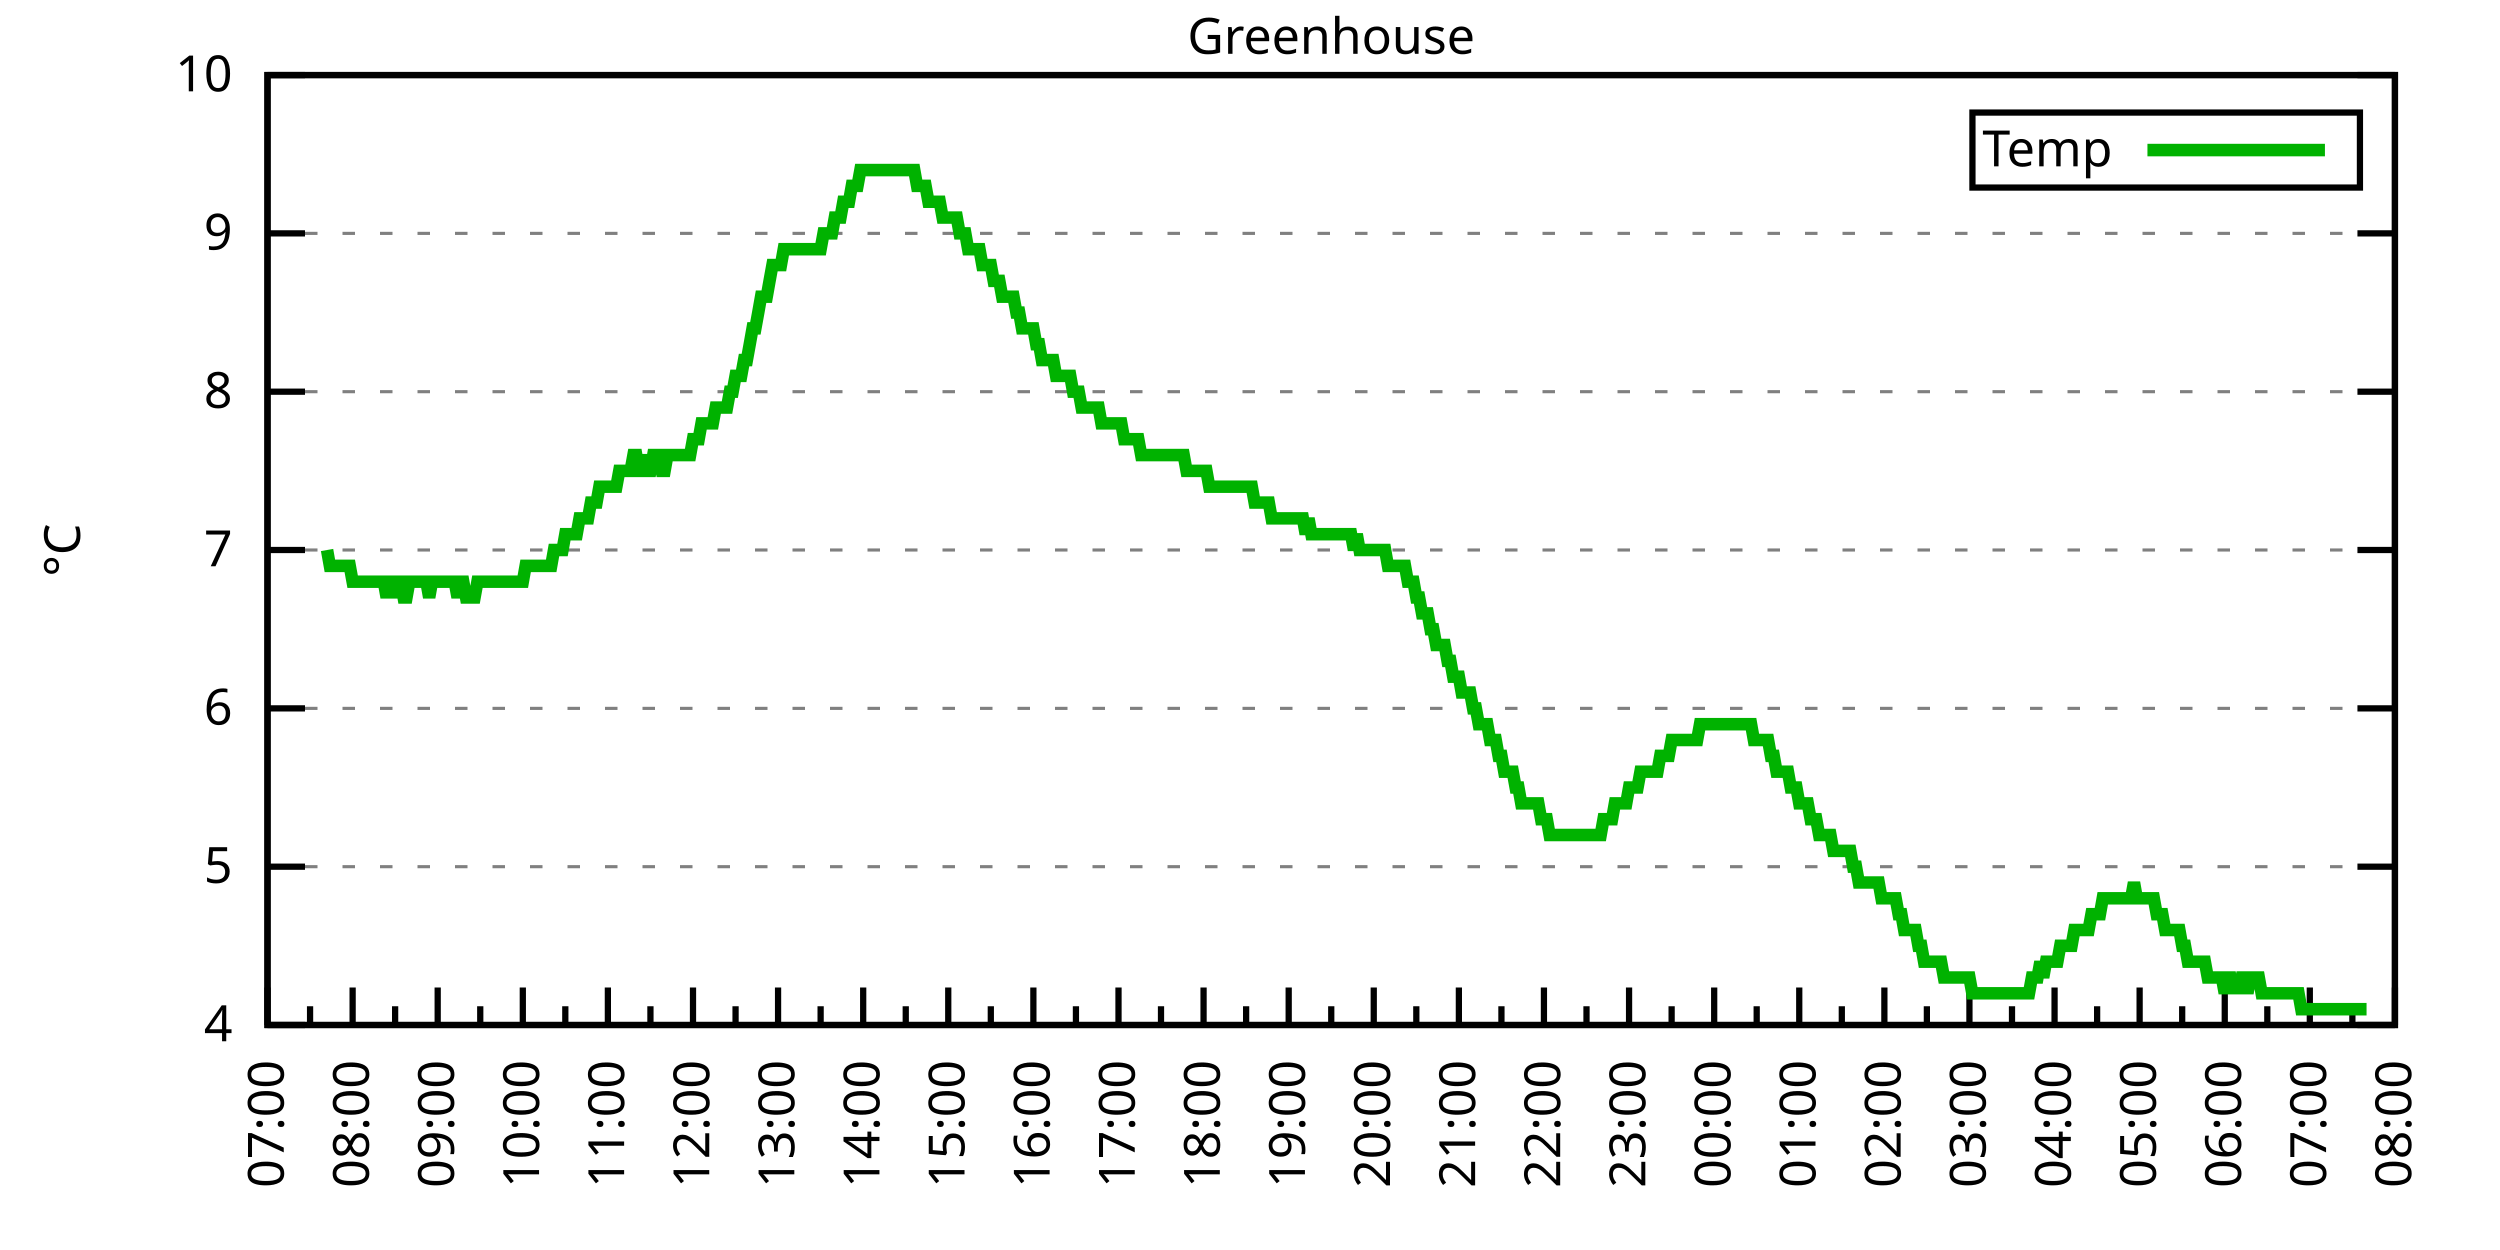
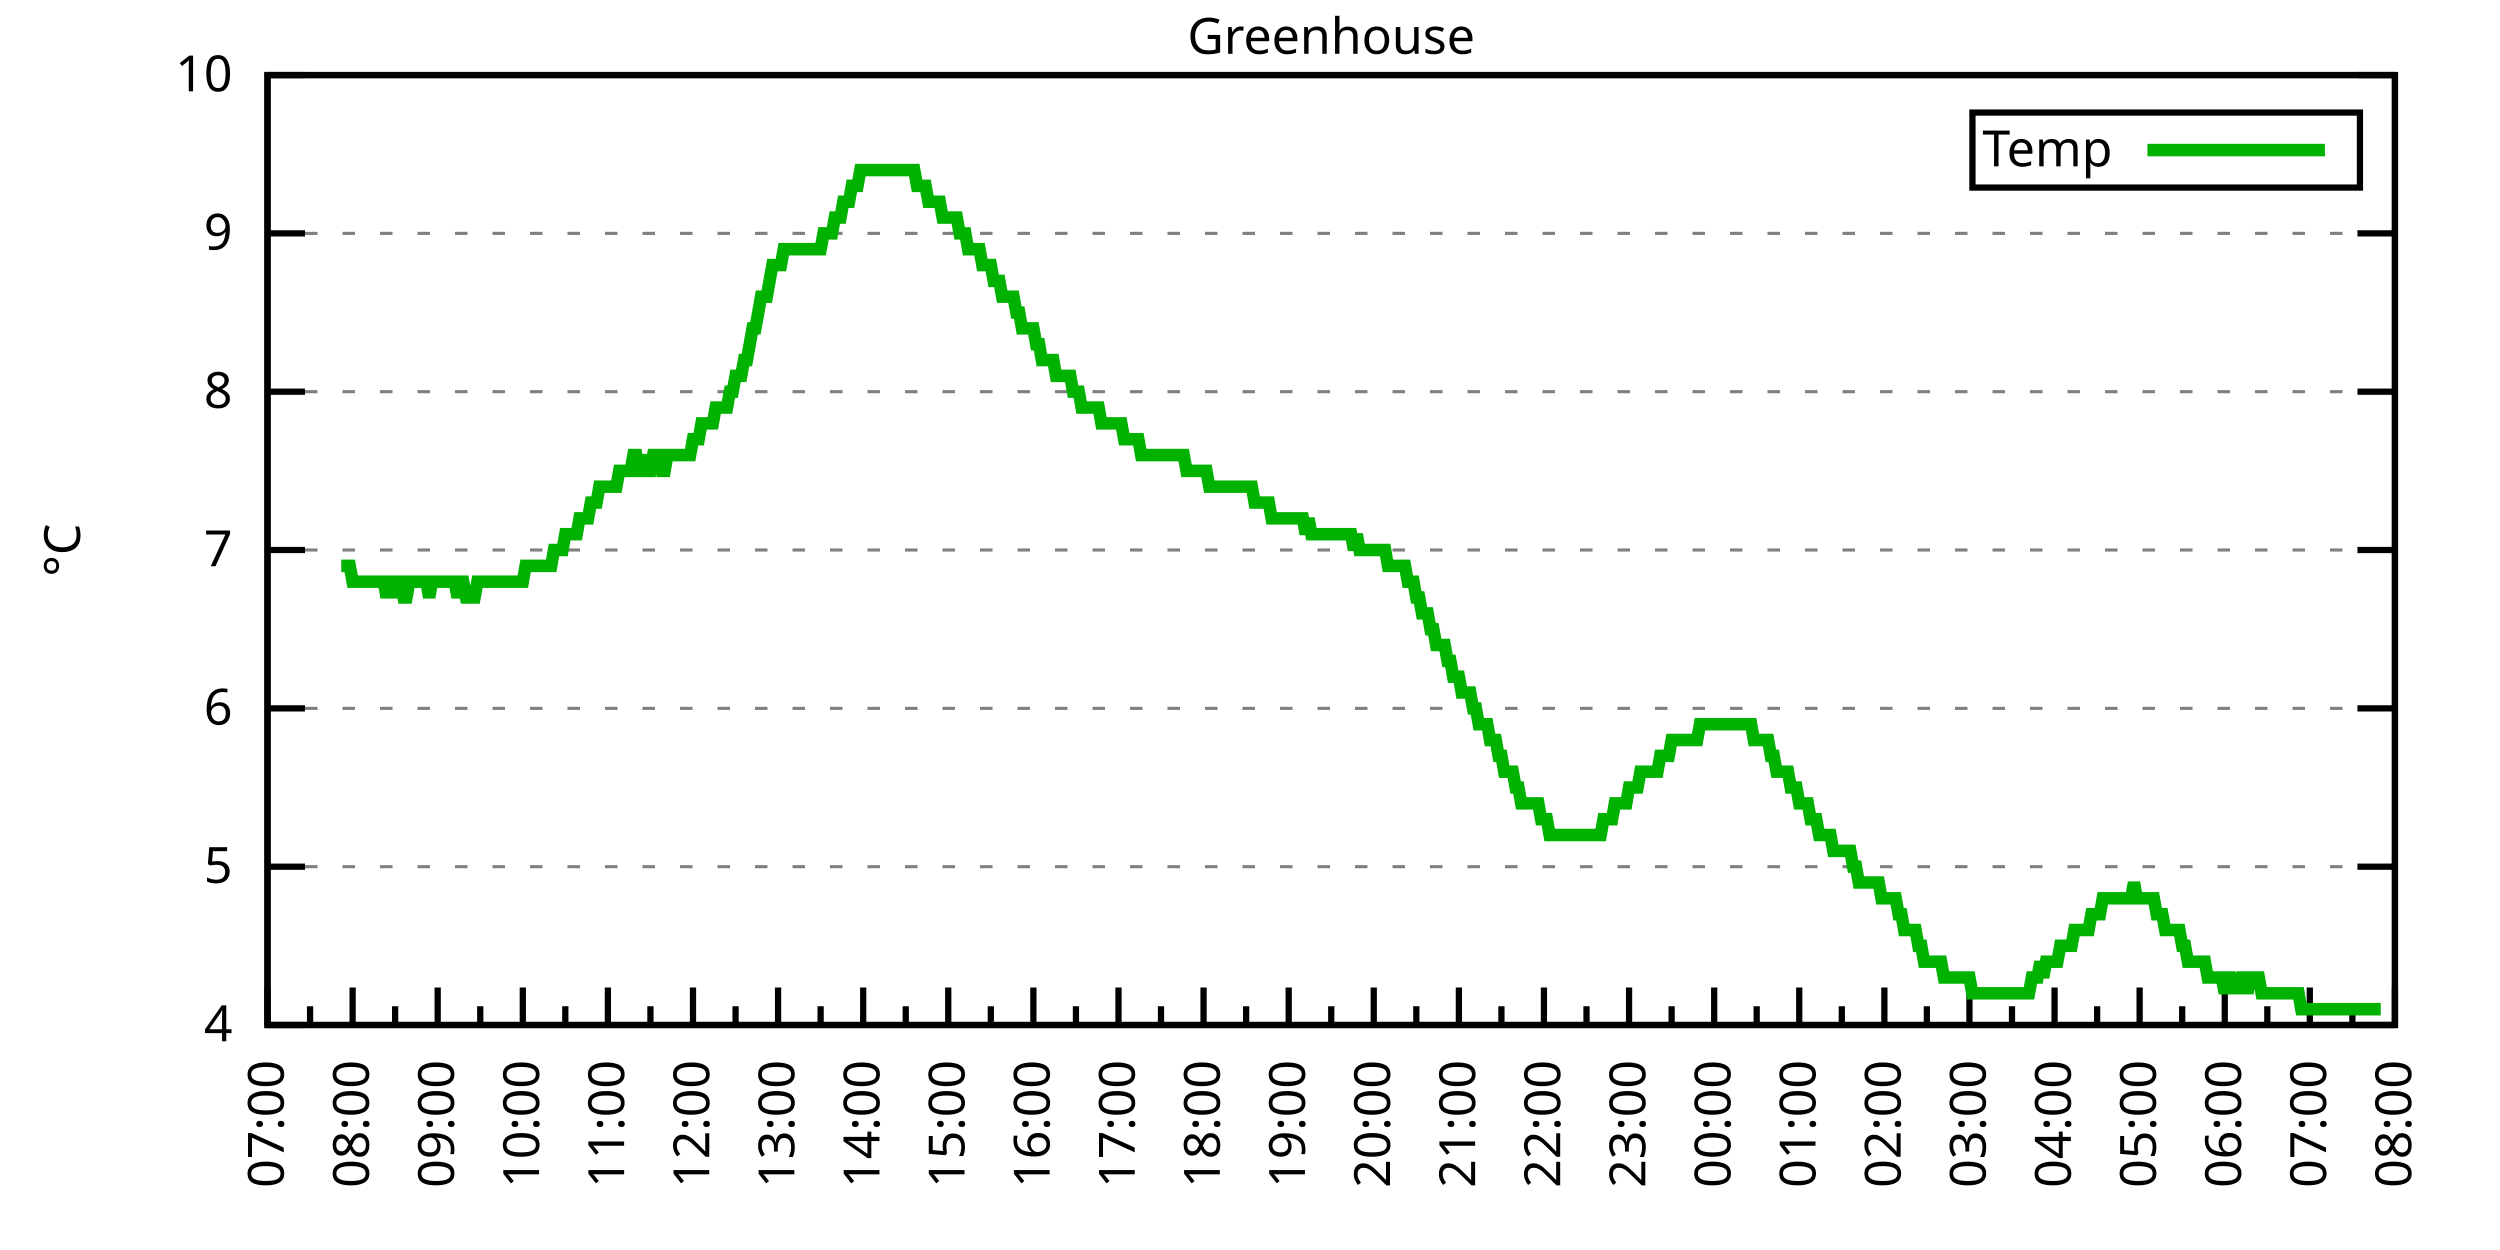
<svg xmlns="http://www.w3.org/2000/svg" xmlns:xlink="http://www.w3.org/1999/xlink" width="400" height="200" viewBox="0 0 400 200">
  <g id="gnuplot_canvas">
    <rect x="0" y="0" width="400" height="200" fill="none" />
    <defs>
      <circle id="gpDot" r="0.5" stroke-width="0.5" stroke="currentColor" />
      <path id="gpPt0" stroke-width="0.333" stroke="currentColor" d="M-1,0 h2 M0,-1 v2" />
      <path id="gpPt1" stroke-width="0.333" stroke="currentColor" d="M-1,-1 L1,1 M1,-1 L-1,1" />
      <path id="gpPt2" stroke-width="0.333" stroke="currentColor" d="M-1,0 L1,0 M0,-1 L0,1 M-1,-1 L1,1 M-1,1 L1,-1" />
      <rect id="gpPt3" stroke-width="0.333" stroke="currentColor" x="-1" y="-1" width="2" height="2" />
      <rect id="gpPt4" stroke-width="0.333" stroke="currentColor" fill="currentColor" x="-1" y="-1" width="2" height="2" />
      <circle id="gpPt5" stroke-width="0.333" stroke="currentColor" cx="0" cy="0" r="1" />
      <use xlink:href="#gpPt5" id="gpPt6" fill="currentColor" stroke="none" />
      <path id="gpPt7" stroke-width="0.333" stroke="currentColor" d="M0,-1.33 L-1.33,0.67 L1.33,0.67 z" />
      <use xlink:href="#gpPt7" id="gpPt8" fill="currentColor" stroke="none" />
      <use xlink:href="#gpPt7" id="gpPt9" stroke="currentColor" transform="rotate(180)" />
      <use xlink:href="#gpPt9" id="gpPt10" fill="currentColor" stroke="none" />
      <use xlink:href="#gpPt3" id="gpPt11" stroke="currentColor" transform="rotate(45)" />
      <use xlink:href="#gpPt11" id="gpPt12" fill="currentColor" stroke="none" />
      <path id="gpPt13" stroke-width="0.333" stroke="currentColor" d="M0,1.330 L1.265,0.411 L0.782,-1.067 L-0.782,-1.076 L-1.265,0.411 z" />
      <use xlink:href="#gpPt13" id="gpPt14" fill="currentColor" stroke="none" />
      <filter id="textbox" filterUnits="objectBoundingBox" x="0" y="0" height="1" width="1">
        <feFlood flood-color="white" flood-opacity="1" result="bgnd" />
        <feComposite in="SourceGraphic" in2="bgnd" operator="atop" />
      </filter>
      <filter id="greybox" filterUnits="objectBoundingBox" x="0" y="0" height="1" width="1">
        <feFlood flood-color="lightgrey" flood-opacity="1" result="grey" />
        <feComposite in="SourceGraphic" in2="grey" operator="atop" />
      </filter>
    </defs>
    <g fill="none" color="white" stroke="currentColor" stroke-width="1.00" stroke-linecap="butt" stroke-linejoin="miter">
</g>
    <g fill="none" color="black" stroke="currentColor" stroke-width="1.00" stroke-linecap="butt" stroke-linejoin="miter">
      <g stroke="none" shape-rendering="crispEdges">
        <polygon fill="rgb(255, 255, 255)" points="42.80,164.00 383.18,164.00 383.18,12.02 42.80,12.02 " />
      </g>
    </g>
    <g fill="none" color="black" stroke="currentColor" stroke-width="1.00" stroke-linecap="butt" stroke-linejoin="miter">
</g>
    <g fill="none" color="black" stroke="black" stroke-width="0.50" stroke-linecap="butt" stroke-linejoin="miter">
</g>
    <g fill="none" color="gray" stroke="currentColor" stroke-width="0.50" stroke-linecap="butt" stroke-linejoin="miter">
      <path stroke="gray" stroke-dasharray="2,4" class="gridline" d="M42.80,164.00 L383.19,164.00  " />
    </g>
    <g fill="none" color="gray" stroke="gray" stroke-width="1.00" stroke-linecap="butt" stroke-linejoin="miter">
</g>
    <g fill="none" color="black" stroke="currentColor" stroke-width="1.00" stroke-linecap="butt" stroke-linejoin="miter">
      <path stroke="black" d="M42.80,164.00 L48.80,164.00 M383.19,164.00 L377.19,164.00  " />
      <g transform="translate(37.20,166.60)" stroke="none" fill="black" font-family="Sans" font-size="8.00" text-anchor="end">
        <text>
          <tspan font-family="Sans"> 4</tspan>
        </text>
      </g>
    </g>
    <g fill="none" color="black" stroke="currentColor" stroke-width="1.00" stroke-linecap="butt" stroke-linejoin="miter">
</g>
    <g fill="none" color="black" stroke="black" stroke-width="0.50" stroke-linecap="butt" stroke-linejoin="miter">
</g>
    <g fill="none" color="gray" stroke="currentColor" stroke-width="0.50" stroke-linecap="butt" stroke-linejoin="miter">
      <path stroke="gray" stroke-dasharray="2,4" class="gridline" d="M42.80,138.67 L383.19,138.67  " />
    </g>
    <g fill="none" color="gray" stroke="gray" stroke-width="1.00" stroke-linecap="butt" stroke-linejoin="miter">
</g>
    <g fill="none" color="black" stroke="currentColor" stroke-width="1.00" stroke-linecap="butt" stroke-linejoin="miter">
      <path stroke="black" d="M42.80,138.67 L48.80,138.67 M383.19,138.67 L377.19,138.67  " />
      <g transform="translate(37.20,141.27)" stroke="none" fill="black" font-family="Sans" font-size="8.00" text-anchor="end">
        <text>
          <tspan font-family="Sans"> 5</tspan>
        </text>
      </g>
    </g>
    <g fill="none" color="black" stroke="currentColor" stroke-width="1.00" stroke-linecap="butt" stroke-linejoin="miter">
</g>
    <g fill="none" color="black" stroke="black" stroke-width="0.50" stroke-linecap="butt" stroke-linejoin="miter">
</g>
    <g fill="none" color="gray" stroke="currentColor" stroke-width="0.50" stroke-linecap="butt" stroke-linejoin="miter">
      <path stroke="gray" stroke-dasharray="2,4" class="gridline" d="M42.80,113.34 L383.19,113.34  " />
    </g>
    <g fill="none" color="gray" stroke="gray" stroke-width="1.00" stroke-linecap="butt" stroke-linejoin="miter">
</g>
    <g fill="none" color="black" stroke="currentColor" stroke-width="1.00" stroke-linecap="butt" stroke-linejoin="miter">
      <path stroke="black" d="M42.80,113.34 L48.80,113.34 M383.19,113.34 L377.19,113.34  " />
      <g transform="translate(37.20,115.94)" stroke="none" fill="black" font-family="Sans" font-size="8.00" text-anchor="end">
        <text>
          <tspan font-family="Sans"> 6</tspan>
        </text>
      </g>
    </g>
    <g fill="none" color="black" stroke="currentColor" stroke-width="1.00" stroke-linecap="butt" stroke-linejoin="miter">
</g>
    <g fill="none" color="black" stroke="black" stroke-width="0.50" stroke-linecap="butt" stroke-linejoin="miter">
</g>
    <g fill="none" color="gray" stroke="currentColor" stroke-width="0.50" stroke-linecap="butt" stroke-linejoin="miter">
      <path stroke="gray" stroke-dasharray="2,4" class="gridline" d="M42.80,88.00 L383.19,88.00  " />
    </g>
    <g fill="none" color="gray" stroke="gray" stroke-width="1.00" stroke-linecap="butt" stroke-linejoin="miter">
</g>
    <g fill="none" color="black" stroke="currentColor" stroke-width="1.00" stroke-linecap="butt" stroke-linejoin="miter">
      <path stroke="black" d="M42.80,88.00 L48.80,88.00 M383.19,88.00 L377.19,88.00  " />
      <g transform="translate(37.20,90.60)" stroke="none" fill="black" font-family="Sans" font-size="8.00" text-anchor="end">
        <text>
          <tspan font-family="Sans"> 7</tspan>
        </text>
      </g>
    </g>
    <g fill="none" color="black" stroke="currentColor" stroke-width="1.00" stroke-linecap="butt" stroke-linejoin="miter">
</g>
    <g fill="none" color="black" stroke="black" stroke-width="0.50" stroke-linecap="butt" stroke-linejoin="miter">
</g>
    <g fill="none" color="gray" stroke="currentColor" stroke-width="0.50" stroke-linecap="butt" stroke-linejoin="miter">
      <path stroke="gray" stroke-dasharray="2,4" class="gridline" d="M42.80,62.67 L383.19,62.67  " />
    </g>
    <g fill="none" color="gray" stroke="gray" stroke-width="1.00" stroke-linecap="butt" stroke-linejoin="miter">
</g>
    <g fill="none" color="black" stroke="currentColor" stroke-width="1.00" stroke-linecap="butt" stroke-linejoin="miter">
      <path stroke="black" d="M42.80,62.67 L48.80,62.67 M383.19,62.67 L377.19,62.67  " />
      <g transform="translate(37.20,65.27)" stroke="none" fill="black" font-family="Sans" font-size="8.00" text-anchor="end">
        <text>
          <tspan font-family="Sans"> 8</tspan>
        </text>
      </g>
    </g>
    <g fill="none" color="black" stroke="currentColor" stroke-width="1.00" stroke-linecap="butt" stroke-linejoin="miter">
</g>
    <g fill="none" color="black" stroke="black" stroke-width="0.50" stroke-linecap="butt" stroke-linejoin="miter">
</g>
    <g fill="none" color="gray" stroke="currentColor" stroke-width="0.50" stroke-linecap="butt" stroke-linejoin="miter">
      <path stroke="gray" stroke-dasharray="2,4" class="gridline" d="M42.80,37.34 L383.19,37.34  " />
    </g>
    <g fill="none" color="gray" stroke="gray" stroke-width="1.00" stroke-linecap="butt" stroke-linejoin="miter">
</g>
    <g fill="none" color="black" stroke="currentColor" stroke-width="1.00" stroke-linecap="butt" stroke-linejoin="miter">
      <path stroke="black" d="M42.80,37.34 L48.80,37.34 M383.19,37.34 L377.19,37.34  " />
      <g transform="translate(37.20,39.94)" stroke="none" fill="black" font-family="Sans" font-size="8.00" text-anchor="end">
        <text>
          <tspan font-family="Sans"> 9</tspan>
        </text>
      </g>
    </g>
    <g fill="none" color="black" stroke="currentColor" stroke-width="1.00" stroke-linecap="butt" stroke-linejoin="miter">
</g>
    <g fill="none" color="black" stroke="black" stroke-width="0.50" stroke-linecap="butt" stroke-linejoin="miter">
</g>
    <g fill="none" color="gray" stroke="currentColor" stroke-width="0.50" stroke-linecap="butt" stroke-linejoin="miter">
      <path stroke="gray" stroke-dasharray="2,4" class="gridline" d="M42.80,12.01 L383.19,12.01  " />
    </g>
    <g fill="none" color="gray" stroke="gray" stroke-width="1.00" stroke-linecap="butt" stroke-linejoin="miter">
</g>
    <g fill="none" color="black" stroke="currentColor" stroke-width="1.00" stroke-linecap="butt" stroke-linejoin="miter">
      <path stroke="black" d="M42.80,12.01 L48.80,12.01 M383.19,12.01 L377.19,12.01  " />
      <g transform="translate(37.20,14.61)" stroke="none" fill="black" font-family="Sans" font-size="8.00" text-anchor="end">
        <text>
          <tspan font-family="Sans"> 10</tspan>
        </text>
      </g>
    </g>
    <g fill="none" color="black" stroke="currentColor" stroke-width="1.00" stroke-linecap="butt" stroke-linejoin="miter">
      <path stroke="black" d="M42.80,164.00 L42.80,158.00  " />
      <g transform="translate(45.40,169.60) rotate(270)" stroke="none" fill="black" font-family="Sans" font-size="8.00" text-anchor="end">
        <text>
          <tspan font-family="Sans">07:00</tspan>
        </text>
      </g>
    </g>
    <g fill="none" color="black" stroke="currentColor" stroke-width="1.00" stroke-linecap="butt" stroke-linejoin="miter">
      <path stroke="black" d="M49.61,164.00 L49.61,161.00 M56.42,164.00 L56.42,158.00  " />
      <g transform="translate(59.02,169.60) rotate(270)" stroke="none" fill="black" font-family="Sans" font-size="8.00" text-anchor="end">
        <text>
          <tspan font-family="Sans">08:00</tspan>
        </text>
      </g>
    </g>
    <g fill="none" color="black" stroke="currentColor" stroke-width="1.00" stroke-linecap="butt" stroke-linejoin="miter">
      <path stroke="black" d="M63.22,164.00 L63.22,161.00 M70.03,164.00 L70.03,158.00  " />
      <g transform="translate(72.63,169.60) rotate(270)" stroke="none" fill="black" font-family="Sans" font-size="8.00" text-anchor="end">
        <text>
          <tspan font-family="Sans">09:00</tspan>
        </text>
      </g>
    </g>
    <g fill="none" color="black" stroke="currentColor" stroke-width="1.00" stroke-linecap="butt" stroke-linejoin="miter">
      <path stroke="black" d="M76.84,164.00 L76.84,161.00 M83.65,164.00 L83.65,158.00  " />
      <g transform="translate(86.25,169.60) rotate(270)" stroke="none" fill="black" font-family="Sans" font-size="8.00" text-anchor="end">
        <text>
          <tspan font-family="Sans">10:00</tspan>
        </text>
      </g>
    </g>
    <g fill="none" color="black" stroke="currentColor" stroke-width="1.00" stroke-linecap="butt" stroke-linejoin="miter">
      <path stroke="black" d="M90.45,164.00 L90.45,161.00 M97.26,164.00 L97.26,158.00  " />
      <g transform="translate(99.86,169.60) rotate(270)" stroke="none" fill="black" font-family="Sans" font-size="8.00" text-anchor="end">
        <text>
          <tspan font-family="Sans">11:00</tspan>
        </text>
      </g>
    </g>
    <g fill="none" color="black" stroke="currentColor" stroke-width="1.00" stroke-linecap="butt" stroke-linejoin="miter">
      <path stroke="black" d="M104.07,164.00 L104.07,161.00 M110.88,164.00 L110.88,158.00  " />
      <g transform="translate(113.48,169.60) rotate(270)" stroke="none" fill="black" font-family="Sans" font-size="8.00" text-anchor="end">
        <text>
          <tspan font-family="Sans">12:00</tspan>
        </text>
      </g>
    </g>
    <g fill="none" color="black" stroke="currentColor" stroke-width="1.00" stroke-linecap="butt" stroke-linejoin="miter">
      <path stroke="black" d="M117.69,164.00 L117.69,161.00 M124.49,164.00 L124.49,158.00  " />
      <g transform="translate(127.09,169.60) rotate(270)" stroke="none" fill="black" font-family="Sans" font-size="8.00" text-anchor="end">
        <text>
          <tspan font-family="Sans">13:00</tspan>
        </text>
      </g>
    </g>
    <g fill="none" color="black" stroke="currentColor" stroke-width="1.00" stroke-linecap="butt" stroke-linejoin="miter">
      <path stroke="black" d="M131.30,164.00 L131.30,161.00 M138.11,164.00 L138.11,158.00  " />
      <g transform="translate(140.71,169.60) rotate(270)" stroke="none" fill="black" font-family="Sans" font-size="8.00" text-anchor="end">
        <text>
          <tspan font-family="Sans">14:00</tspan>
        </text>
      </g>
    </g>
    <g fill="none" color="black" stroke="currentColor" stroke-width="1.00" stroke-linecap="butt" stroke-linejoin="miter">
      <path stroke="black" d="M144.92,164.00 L144.92,161.00 M151.72,164.00 L151.72,158.00  " />
      <g transform="translate(154.32,169.60) rotate(270)" stroke="none" fill="black" font-family="Sans" font-size="8.00" text-anchor="end">
        <text>
          <tspan font-family="Sans">15:00</tspan>
        </text>
      </g>
    </g>
    <g fill="none" color="black" stroke="currentColor" stroke-width="1.00" stroke-linecap="butt" stroke-linejoin="miter">
      <path stroke="black" d="M158.53,164.00 L158.53,161.00 M165.34,164.00 L165.34,158.00  " />
      <g transform="translate(167.94,169.60) rotate(270)" stroke="none" fill="black" font-family="Sans" font-size="8.00" text-anchor="end">
        <text>
          <tspan font-family="Sans">16:00</tspan>
        </text>
      </g>
    </g>
    <g fill="none" color="black" stroke="currentColor" stroke-width="1.00" stroke-linecap="butt" stroke-linejoin="miter">
      <path stroke="black" d="M172.15,164.00 L172.15,161.00 M178.96,164.00 L178.96,158.00  " />
      <g transform="translate(181.56,169.60) rotate(270)" stroke="none" fill="black" font-family="Sans" font-size="8.00" text-anchor="end">
        <text>
          <tspan font-family="Sans">17:00</tspan>
        </text>
      </g>
    </g>
    <g fill="none" color="black" stroke="currentColor" stroke-width="1.00" stroke-linecap="butt" stroke-linejoin="miter">
      <path stroke="black" d="M185.76,164.00 L185.76,161.00 M192.57,164.00 L192.57,158.00  " />
      <g transform="translate(195.17,169.60) rotate(270)" stroke="none" fill="black" font-family="Sans" font-size="8.00" text-anchor="end">
        <text>
          <tspan font-family="Sans">18:00</tspan>
        </text>
      </g>
    </g>
    <g fill="none" color="black" stroke="currentColor" stroke-width="1.00" stroke-linecap="butt" stroke-linejoin="miter">
      <path stroke="black" d="M199.38,164.00 L199.38,161.00 M206.19,164.00 L206.19,158.00  " />
      <g transform="translate(208.79,169.60) rotate(270)" stroke="none" fill="black" font-family="Sans" font-size="8.00" text-anchor="end">
        <text>
          <tspan font-family="Sans">19:00</tspan>
        </text>
      </g>
    </g>
    <g fill="none" color="black" stroke="currentColor" stroke-width="1.00" stroke-linecap="butt" stroke-linejoin="miter">
      <path stroke="black" d="M213.00,164.00 L213.00,161.00 M219.80,164.00 L219.80,158.00  " />
      <g transform="translate(222.40,169.60) rotate(270)" stroke="none" fill="black" font-family="Sans" font-size="8.00" text-anchor="end">
        <text>
          <tspan font-family="Sans">20:00</tspan>
        </text>
      </g>
    </g>
    <g fill="none" color="black" stroke="currentColor" stroke-width="1.00" stroke-linecap="butt" stroke-linejoin="miter">
      <path stroke="black" d="M226.61,164.00 L226.61,161.00 M233.42,164.00 L233.42,158.00  " />
      <g transform="translate(236.02,169.60) rotate(270)" stroke="none" fill="black" font-family="Sans" font-size="8.00" text-anchor="end">
        <text>
          <tspan font-family="Sans">21:00</tspan>
        </text>
      </g>
    </g>
    <g fill="none" color="black" stroke="currentColor" stroke-width="1.00" stroke-linecap="butt" stroke-linejoin="miter">
      <path stroke="black" d="M240.23,164.00 L240.23,161.00 M247.03,164.00 L247.03,158.00  " />
      <g transform="translate(249.63,169.60) rotate(270)" stroke="none" fill="black" font-family="Sans" font-size="8.00" text-anchor="end">
        <text>
          <tspan font-family="Sans">22:00</tspan>
        </text>
      </g>
    </g>
    <g fill="none" color="black" stroke="currentColor" stroke-width="1.00" stroke-linecap="butt" stroke-linejoin="miter">
      <path stroke="black" d="M253.84,164.00 L253.84,161.00 M260.65,164.00 L260.65,158.00  " />
      <g transform="translate(263.25,169.60) rotate(270)" stroke="none" fill="black" font-family="Sans" font-size="8.00" text-anchor="end">
        <text>
          <tspan font-family="Sans">23:00</tspan>
        </text>
      </g>
    </g>
    <g fill="none" color="black" stroke="currentColor" stroke-width="1.00" stroke-linecap="butt" stroke-linejoin="miter">
      <path stroke="black" d="M267.46,164.00 L267.46,161.00 M274.27,164.00 L274.27,158.00  " />
      <g transform="translate(276.87,169.60) rotate(270)" stroke="none" fill="black" font-family="Sans" font-size="8.00" text-anchor="end">
        <text>
          <tspan font-family="Sans">00:00</tspan>
        </text>
      </g>
    </g>
    <g fill="none" color="black" stroke="currentColor" stroke-width="1.00" stroke-linecap="butt" stroke-linejoin="miter">
      <path stroke="black" d="M281.07,164.00 L281.07,161.00 M287.88,164.00 L287.88,158.00  " />
      <g transform="translate(290.48,169.60) rotate(270)" stroke="none" fill="black" font-family="Sans" font-size="8.00" text-anchor="end">
        <text>
          <tspan font-family="Sans">01:00</tspan>
        </text>
      </g>
    </g>
    <g fill="none" color="black" stroke="currentColor" stroke-width="1.00" stroke-linecap="butt" stroke-linejoin="miter">
      <path stroke="black" d="M294.69,164.00 L294.69,161.00 M301.50,164.00 L301.50,158.00  " />
      <g transform="translate(304.10,169.60) rotate(270)" stroke="none" fill="black" font-family="Sans" font-size="8.00" text-anchor="end">
        <text>
          <tspan font-family="Sans">02:00</tspan>
        </text>
      </g>
    </g>
    <g fill="none" color="black" stroke="currentColor" stroke-width="1.00" stroke-linecap="butt" stroke-linejoin="miter">
      <path stroke="black" d="M308.30,164.00 L308.30,161.00 M315.11,164.00 L315.11,158.00  " />
      <g transform="translate(317.71,169.60) rotate(270)" stroke="none" fill="black" font-family="Sans" font-size="8.00" text-anchor="end">
        <text>
          <tspan font-family="Sans">03:00</tspan>
        </text>
      </g>
    </g>
    <g fill="none" color="black" stroke="currentColor" stroke-width="1.00" stroke-linecap="butt" stroke-linejoin="miter">
      <path stroke="black" d="M321.92,164.00 L321.92,161.00 M328.73,164.00 L328.73,158.00  " />
      <g transform="translate(331.33,169.60) rotate(270)" stroke="none" fill="black" font-family="Sans" font-size="8.00" text-anchor="end">
        <text>
          <tspan font-family="Sans">04:00</tspan>
        </text>
      </g>
    </g>
    <g fill="none" color="black" stroke="currentColor" stroke-width="1.00" stroke-linecap="butt" stroke-linejoin="miter">
      <path stroke="black" d="M335.54,164.00 L335.54,161.00 M342.34,164.00 L342.34,158.00  " />
      <g transform="translate(344.94,169.60) rotate(270)" stroke="none" fill="black" font-family="Sans" font-size="8.00" text-anchor="end">
        <text>
          <tspan font-family="Sans">05:00</tspan>
        </text>
      </g>
    </g>
    <g fill="none" color="black" stroke="currentColor" stroke-width="1.00" stroke-linecap="butt" stroke-linejoin="miter">
      <path stroke="black" d="M349.15,164.00 L349.15,161.00 M355.96,164.00 L355.96,158.00  " />
      <g transform="translate(358.56,169.60) rotate(270)" stroke="none" fill="black" font-family="Sans" font-size="8.00" text-anchor="end">
        <text>
          <tspan font-family="Sans">06:00</tspan>
        </text>
      </g>
    </g>
    <g fill="none" color="black" stroke="currentColor" stroke-width="1.00" stroke-linecap="butt" stroke-linejoin="miter">
      <path stroke="black" d="M362.77,164.00 L362.77,161.00 M369.57,164.00 L369.57,158.00  " />
      <g transform="translate(372.17,169.60) rotate(270)" stroke="none" fill="black" font-family="Sans" font-size="8.00" text-anchor="end">
        <text>
          <tspan font-family="Sans">07:00</tspan>
        </text>
      </g>
    </g>
    <g fill="none" color="black" stroke="currentColor" stroke-width="1.00" stroke-linecap="butt" stroke-linejoin="miter">
      <path stroke="black" d="M376.38,164.00 L376.38,161.00 M383.19,164.00 L383.19,158.00  " />
      <g transform="translate(385.79,169.60) rotate(270)" stroke="none" fill="black" font-family="Sans" font-size="8.00" text-anchor="end">
        <text>
          <tspan font-family="Sans">08:00</tspan>
        </text>
      </g>
    </g>
    <g fill="none" color="black" stroke="currentColor" stroke-width="1.00" stroke-linecap="butt" stroke-linejoin="miter">
</g>
    <g fill="none" color="black" stroke="currentColor" stroke-width="1.00" stroke-linecap="butt" stroke-linejoin="miter">
      <path stroke="black" d="M42.80,12.01 L42.80,164.00 L383.19,164.00 L383.19,12.01 L42.80,12.01 Z  " />
    </g>
    <g fill="none" color="black" stroke="currentColor" stroke-width="1.00" stroke-linecap="butt" stroke-linejoin="miter">
      <g transform="translate(12.80,88.01) rotate(270)" stroke="none" fill="black" font-family="Sans" font-size="8.00" text-anchor="middle">
        <text>
          <tspan font-family="Sans">°C</tspan>
        </text>
      </g>
    </g>
    <g fill="none" color="black" stroke="currentColor" stroke-width="1.00" stroke-linecap="butt" stroke-linejoin="miter">
</g>
    <g fill="none" color="black" stroke="currentColor" stroke-width="1.00" stroke-linecap="butt" stroke-linejoin="miter">
      <path stroke="black" d="M315.59,30.01 L315.59,18.01 L377.59,18.01 L377.59,30.01 L315.59,30.01 Z  " />
    </g>
    <g id="Greenhouse_plot_1">
      <g fill="none" color="white" stroke="black" stroke-width="2.00" stroke-linecap="butt" stroke-linejoin="miter">
</g>
      <g fill="none" color="black" stroke="currentColor" stroke-width="2.00" stroke-linecap="butt" stroke-linejoin="miter">
        <g transform="translate(337.99,26.61)" stroke="none" fill="black" font-family="Sans" font-size="8.00" text-anchor="end">
          <text>
            <tspan font-family="Sans">Temp</tspan>
          </text>
        </g>
      </g>
      <g fill="none" color="black" stroke="currentColor" stroke-width="2.00" stroke-linecap="butt" stroke-linejoin="miter">
-         <path stroke="rgb(  0, 178,   0)" d="M343.59,24.01 L371.99,24.01 M52.33,88.00 L52.78,90.54 L53.24,90.54 L53.69,90.54 L54.15,90.54 L54.60,90.54   L55.05,90.54 L55.51,90.54 L55.96,90.54 L56.42,93.07 L56.87,93.07 L57.32,93.07 L57.78,93.07 L58.23,93.07   L58.68,93.07 L59.14,93.07 L59.59,93.07 L60.05,93.07 L60.50,93.07 L60.95,93.07 L61.41,93.07 L61.86,95.60   L62.32,93.07 L62.77,93.07 L63.22,95.60 L63.68,93.07 L64.13,93.07 L64.58,95.60 L65.04,95.60 L65.49,93.07   L65.95,93.07 L66.40,93.07 L66.85,93.07 L67.31,93.07 L67.76,93.07 L68.22,93.07 L68.67,95.60 L69.12,93.07   L69.58,93.07 L70.03,93.07 L70.49,93.07 L70.94,93.07 L71.39,93.07 L71.85,93.07 L72.30,93.07 L72.75,93.07   L73.21,95.60 L73.66,93.07 L74.12,93.07 L74.57,95.60 L75.02,95.60 L75.48,95.60 L75.93,95.60 L76.39,93.07   L76.84,93.07 L77.29,93.07 L77.75,93.07 L78.20,93.07 L78.65,93.07 L79.11,93.07 L79.56,93.07 L80.02,93.07   L80.47,93.07 L80.92,93.07 L81.38,93.07 L81.83,93.07 L82.29,93.07 L82.74,93.07 L83.19,93.07 L83.65,93.07   L84.10,90.54 L84.55,90.54 L85.01,90.54 L85.46,90.54 L85.92,90.54 L86.37,90.54 L86.82,90.54 L87.28,90.54   L87.73,90.54 L88.19,90.54 L88.64,88.00 L89.09,88.00 L89.55,88.00 L90.00,88.00 L90.45,85.47 L90.91,85.47   L91.36,85.47 L91.82,85.47 L92.27,85.47 L92.72,82.94 L93.18,82.94 L93.63,82.94 L94.09,82.94 L94.54,80.41   L94.99,80.41 L95.45,80.41 L95.90,77.87 L96.35,77.87 L96.81,77.87 L97.26,77.87 L97.72,77.87 L98.17,77.87   L98.62,77.87 L99.08,75.34 L99.53,75.34 L99.99,75.34 L100.44,75.34 L100.89,75.34 L101.35,72.81 L101.80,72.81   L102.25,75.34 L102.71,75.34 L103.16,72.81 L103.62,75.34 L104.07,75.34 L104.52,72.81 L104.98,72.81 L105.43,72.81   L105.89,75.34 L106.34,75.34 L106.79,72.81 L107.25,72.81 L107.70,72.81 L108.15,72.81 L108.61,72.81 L109.06,72.81   L109.52,72.81 L109.97,72.81 L110.42,72.81 L110.88,70.27 L111.33,70.27 L111.79,70.27 L112.24,67.74 L112.69,67.74   L113.15,67.74 L113.60,67.74 L114.05,67.74 L114.51,65.21 L114.96,65.21 L115.42,65.21 L115.87,65.21 L116.32,65.21   L116.78,62.67 L117.23,62.67 L117.69,60.14 L118.14,60.14 L118.59,60.14 L119.05,57.61 L119.50,57.61 L119.96,55.07   L120.41,52.54 L120.86,52.54 L121.32,50.01 L121.77,47.47 L122.22,47.47 L122.68,47.47 L123.13,44.94 L123.59,42.41   L124.04,42.41 L124.49,42.41 L124.95,42.41 L125.40,39.87 L125.86,39.87 L126.31,39.87 L126.76,39.87 L127.22,39.87   L127.67,39.87 L128.12,39.87 L128.58,39.87 L129.03,39.87 L129.49,39.87 L129.94,39.87 L130.39,39.87 L130.85,39.87   L131.30,39.87 L131.76,37.34 L132.21,37.34 L132.66,37.34 L133.12,37.34 L133.57,34.81 L134.02,34.81 L134.48,34.81   L134.93,32.28 L135.39,32.28 L135.84,32.28 L136.29,29.74 L136.75,29.74 L137.20,29.74 L137.66,27.21 L138.11,27.21   L138.56,27.21 L139.02,27.21 L139.47,27.21 L139.92,27.21 L140.38,27.21 L140.83,27.21 L141.29,27.21 L141.74,27.21   L142.19,27.21 L142.65,27.21 L143.10,27.21 L143.56,27.21 L144.01,27.21 L144.46,27.21 L144.92,27.21 L145.37,27.21   L145.82,27.21 L146.28,27.21 L146.73,29.74 L147.19,29.74 L147.64,29.74 L148.09,29.74 L148.55,32.28 L149.00,32.28   L149.46,32.28 L149.91,32.28 L150.36,32.28 L150.82,34.81 L151.27,34.81 L151.72,34.81 L152.18,34.81 L152.63,34.81   L153.09,34.81 L153.54,37.34 L153.99,37.34 L154.45,37.34 L154.90,39.87 L155.36,39.87 L155.81,39.87 L156.26,39.87   L156.72,39.87 L157.17,42.41 L157.62,42.41 L158.08,42.41 L158.53,42.41 L158.99,44.94 L159.44,44.94 L159.89,44.94   L160.35,47.47 L160.80,47.47 L161.26,47.47 L161.71,47.47 L162.16,47.47 L162.62,50.01 L163.07,50.01 L163.52,52.54   L163.98,52.54 L164.43,52.54 L164.89,52.54 L165.34,52.54 L165.79,55.07 L166.25,55.07 L166.70,57.61 L167.16,57.61   L167.61,57.61 L168.06,57.61 L168.52,57.61 L168.97,60.14 L169.43,60.14 L169.88,60.14 L170.33,60.14 L170.79,60.14   L171.24,60.14 L171.69,62.67 L172.15,62.67 L172.60,62.67 L173.06,65.21 L173.51,65.21 L173.96,65.21 L174.42,65.21   L174.87,65.21 L175.33,65.21 L175.78,65.21 L176.23,67.74 L176.69,67.74 L177.14,67.74 L177.59,67.74 L178.05,67.74   L178.50,67.74 L178.96,67.74 L179.41,67.74 L179.86,70.27 L180.32,70.27 L180.77,70.27 L181.23,70.27 L181.68,70.27   L182.13,70.27 L182.59,72.81 L183.04,72.81 L183.49,72.81 L183.95,72.81 L184.40,72.81 L184.86,72.81 L185.31,72.81   L185.76,72.81 L186.22,72.81 L186.67,72.81 L187.13,72.81 L187.58,72.81 L188.03,72.81 L188.49,72.81 L188.94,72.81   L189.39,72.81 L189.85,75.34 L190.30,75.34 L190.76,75.34 L191.21,75.34 L191.66,75.34 L192.12,75.34 L192.57,75.34   L193.03,75.34 L193.48,77.87 L193.93,77.87 L194.39,77.87 L194.84,77.87 L195.29,77.87 L195.75,77.87 L196.20,77.87   L196.66,77.87 L197.11,77.87 L197.56,77.87 L198.02,77.87 L198.47,77.87 L198.93,77.87 L199.38,77.87 L199.83,77.87   L200.29,77.87 L200.74,80.41 L201.19,80.41 L201.65,80.41 L202.10,80.41 L202.56,80.41 L203.01,80.41 L203.46,82.94   L203.92,82.94 L204.37,82.94 L204.83,82.94 L205.28,82.94 L205.73,82.94 L206.19,82.94 L206.64,82.94 L207.09,82.94   L207.55,82.94 L208.00,82.94 L208.46,82.94 L208.91,85.47 L209.36,82.94 L209.82,85.47 L210.27,85.47 L210.73,85.47   L211.18,85.47 L211.63,85.47 L212.09,85.47 L212.54,85.47 L213.00,85.47 L213.45,85.47 L213.90,85.47 L214.36,85.47   L214.81,85.47 L215.26,85.47 L215.72,85.47 L216.17,85.47 L216.63,88.00 L217.08,85.47 L217.53,88.00 L217.99,88.00   L218.44,88.00 L218.90,88.00 L219.35,88.00 L219.80,88.00 L220.26,88.00 L220.71,88.00 L221.16,88.00 L221.62,88.00   L222.07,90.54 L222.53,90.54 L222.98,90.54 L223.43,90.54 L223.89,90.54 L224.34,90.54 L224.80,90.54 L225.25,93.07   L225.70,93.07 L226.16,93.07 L226.61,95.60 L227.06,95.60 L227.52,98.14 L227.97,98.14 L228.43,98.14 L228.88,100.67   L229.33,100.67 L229.79,103.20 L230.24,103.20 L230.70,103.20 L231.15,103.20 L231.60,105.74 L232.06,105.74 L232.51,108.27   L232.96,108.27 L233.42,108.27 L233.87,110.80 L234.33,110.80 L234.78,110.80 L235.23,110.80 L235.69,113.34 L236.14,113.34   L236.60,115.87 L237.05,115.87 L237.50,115.87 L237.96,115.87 L238.41,118.40 L238.86,118.40 L239.32,118.40 L239.77,120.94   L240.23,120.94 L240.68,123.47 L241.13,123.47 L241.59,123.47 L242.04,123.47 L242.50,126.00 L242.95,126.00 L243.40,128.54   L243.86,128.54 L244.31,128.54 L244.76,128.54 L245.22,128.54 L245.67,128.54 L246.13,128.54 L246.58,131.07 L247.03,131.07   L247.49,131.07 L247.94,133.60 L248.40,133.60 L248.85,133.60 L249.30,133.60 L249.76,133.60 L250.21,133.60 L250.66,133.60   L251.12,133.60 L251.57,133.60 L252.03,133.60 L252.48,133.60 L252.93,133.60 L253.39,133.60 L253.84,133.60 L254.30,133.60   L254.75,133.60 L255.20,133.60 L255.66,133.60 L256.11,133.60 L256.56,131.07 L257.02,131.07 L257.47,131.07 L257.93,131.07   L258.38,128.54 L258.83,128.54 L259.29,128.54 L259.74,128.54 L260.20,128.54 L260.65,126.00 L261.10,126.00 L261.56,126.00   L262.01,126.00 L262.47,123.47 L262.92,123.47 L263.37,123.47 L263.83,123.47 L264.28,123.47 L264.73,123.47 L265.19,123.47   L265.64,120.94 L266.10,120.94 L266.55,120.94 L267.00,120.94 L267.46,118.40 L267.91,118.40 L268.37,118.40 L268.82,118.40   L269.27,118.40 L269.73,118.40 L270.18,118.40 L270.63,118.40 L271.09,118.40 L271.54,118.40 L272.00,115.87 L272.45,115.87   L272.90,115.87 L273.36,115.87 L273.81,115.87 L274.27,115.87 L274.72,115.87 L275.17,115.87 L275.63,115.87 L276.08,115.87   L276.53,115.87 L276.99,115.87 L277.44,115.87 L277.90,115.87 L278.35,115.87 L278.80,115.87 L279.26,115.87 L279.71,115.87   L280.17,115.87 L280.62,118.40 L281.07,118.40 L281.53,118.40 L281.98,118.40 L282.43,118.40 L282.89,118.40 L283.34,120.94   L283.80,120.94 L284.25,123.47 L284.70,123.47 L285.16,123.47 L285.61,123.47 L286.07,123.47 L286.52,126.00 L286.97,126.00   L287.43,126.00 L287.88,128.54 L288.33,128.54 L288.79,128.54 L289.24,128.54 L289.70,131.07 L290.15,131.07 L290.60,131.07   L291.06,133.60 L291.51,133.60 L291.97,133.60 L292.42,133.60 L292.87,133.60 L293.33,136.14 L293.78,136.14 L294.23,136.14   L294.69,136.14 L295.14,136.14 L295.60,136.14 L296.05,136.14 L296.50,138.67 L296.96,138.67 L297.41,141.20 L297.87,141.20   L298.32,141.20 L298.77,141.20 L299.23,141.20 L299.68,141.20 L300.13,141.20 L300.59,141.20 L301.04,143.73 L301.50,143.73   L301.95,143.73 L302.40,143.73 L302.86,143.73 L303.31,143.73 L303.77,146.27 L304.22,146.27 L304.67,148.80 L305.13,148.80   L305.58,148.80 L306.03,148.80 L306.49,148.80 L306.94,151.33 L307.40,151.33 L307.85,153.87 L308.30,153.87 L308.76,153.87   L309.21,153.87 L309.67,153.87 L310.12,153.87 L310.57,153.87 L311.03,156.40 L311.48,156.40 L311.94,156.40 L312.39,156.40   L312.84,156.40 L313.30,156.40 L313.75,156.40 L314.20,156.40 L314.66,156.40 L315.11,156.40 L315.57,158.93 L316.02,158.93   L316.47,158.93 L316.93,158.93 L317.38,158.93 L317.84,158.93 L318.29,158.93 L318.74,158.93 L319.20,158.93 L319.65,158.93   L320.10,158.93 L320.56,158.93 L321.01,158.93 L321.47,158.93 L321.92,158.93 L322.37,158.93 L322.83,158.93 L323.28,158.93   L323.74,158.93 L324.19,158.93 L324.64,158.93 L325.10,156.40 L325.55,156.40 L326.00,156.40 L326.46,153.87 L326.91,156.40   L327.37,153.87 L327.82,153.87 L328.27,153.87 L328.73,153.87 L329.18,153.87 L329.64,151.33 L330.09,151.33 L330.54,151.33   L331.00,151.33 L331.45,151.33 L331.90,148.80 L332.36,148.80 L332.81,148.80 L333.27,148.80 L333.72,148.80 L334.17,148.80   L334.63,146.27 L335.08,146.27 L335.54,146.27 L335.99,146.27 L336.44,143.73 L336.90,143.73 L337.35,143.73 L337.80,143.73   L338.26,143.73 L338.71,143.73 L339.17,143.73 L339.62,143.73 L340.07,143.73 L340.53,143.73 L340.98,143.73 L341.44,141.20   L341.89,143.73 L342.34,143.73 L342.80,143.73 L343.25,143.73 L343.70,143.73 L344.16,143.73 L344.61,143.73 L345.07,146.27   L345.52,146.27 L345.97,146.27 L346.43,148.80 L346.88,148.80 L347.34,148.80 L347.79,148.80 L348.24,148.80 L348.70,148.80   L349.15,151.33 L349.60,151.33 L350.06,153.87 L350.51,153.87 L350.97,153.87 L351.42,153.87 L351.87,153.87 L352.33,153.87   L352.78,153.87 L353.24,156.40 L353.69,156.40 L354.14,156.40 L354.60,156.40 L355.05,156.40 L355.50,156.40 L355.96,158.93   L356.41,156.40 L356.87,156.40 L357.32,158.93 L357.77,156.40 L358.23,158.93 L358.68,156.40 L359.14,156.40 L359.59,158.93   L360.04,156.40 L360.50,156.40 L360.95,156.40 L361.41,156.40 L361.86,158.93 L362.31,158.93 L362.77,158.93 L363.22,158.93   L363.67,158.93 L364.13,158.93 L364.58,158.93 L365.04,158.93 L365.49,158.93 L365.94,158.93 L366.40,158.93 L366.85,158.93   L367.31,158.93 L367.76,158.93 L368.21,161.47 L368.67,161.47 L369.12,161.47 L369.57,161.47 L370.03,161.47 L370.48,161.47   L370.94,161.47 L371.39,161.47 L371.84,161.47 L372.30,161.47 L372.75,161.47 L373.21,161.47 L373.66,161.47 L374.11,161.47   L374.57,161.47 L375.02,161.47 L375.47,161.47 L375.93,161.47 L376.38,161.47 L376.84,161.47 L377.29,161.47 L377.74,161.47   L378.20,161.47 L378.65,161.47  " />
+         <path stroke="rgb(  0, 178,   0)" d="M343.59,24.01 L371.99,24.01 M54.60,90.54 L55.05,90.54 L55.51,90.54 L55.96,90.54 L56.42,93.07 L56.87,93.07   L57.32,93.07 L57.78,93.07 L58.23,93.07 L58.68,93.07 L59.14,93.07 L59.59,93.07 L60.05,93.07 L60.50,93.07   L60.95,93.07 L61.41,93.07 L61.86,95.60 L62.32,93.07 L62.77,93.07 L63.22,95.60 L63.68,93.07 L64.13,93.07   L64.58,95.60 L65.04,95.60 L65.49,93.07 L65.95,93.07 L66.40,93.07 L66.85,93.07 L67.31,93.07 L67.76,93.07   L68.22,93.07 L68.67,95.60 L69.12,93.07 L69.58,93.07 L70.03,93.07 L70.49,93.07 L70.94,93.07 L71.39,93.07   L71.85,93.07 L72.30,93.07 L72.75,93.07 L73.21,95.60 L73.66,93.07 L74.12,93.07 L74.57,95.60 L75.02,95.60   L75.48,95.60 L75.93,95.60 L76.39,93.07 L76.84,93.07 L77.29,93.07 L77.75,93.07 L78.20,93.07 L78.65,93.07   L79.11,93.07 L79.56,93.07 L80.02,93.07 L80.47,93.07 L80.92,93.07 L81.38,93.07 L81.83,93.07 L82.29,93.07   L82.74,93.07 L83.19,93.07 L83.65,93.07 L84.10,90.54 L84.55,90.54 L85.01,90.54 L85.46,90.54 L85.92,90.54   L86.37,90.54 L86.82,90.54 L87.28,90.54 L87.73,90.54 L88.19,90.54 L88.64,88.00 L89.09,88.00 L89.55,88.00   L90.00,88.00 L90.45,85.47 L90.91,85.47 L91.36,85.47 L91.82,85.47 L92.27,85.47 L92.72,82.94 L93.18,82.94   L93.63,82.94 L94.09,82.94 L94.54,80.41 L94.99,80.41 L95.45,80.41 L95.90,77.87 L96.35,77.87 L96.81,77.87   L97.26,77.87 L97.72,77.87 L98.17,77.87 L98.62,77.87 L99.08,75.34 L99.53,75.34 L99.99,75.34 L100.44,75.34   L100.89,75.34 L101.35,72.81 L101.80,72.81 L102.25,75.34 L102.71,75.34 L103.16,72.81 L103.62,75.34 L104.07,75.34   L104.52,72.81 L104.98,72.81 L105.43,72.81 L105.89,75.34 L106.34,75.34 L106.79,72.81 L107.25,72.81 L107.70,72.81   L108.15,72.81 L108.61,72.81 L109.06,72.81 L109.52,72.81 L109.97,72.81 L110.42,72.81 L110.88,70.27 L111.33,70.27   L111.79,70.27 L112.24,67.74 L112.69,67.74 L113.15,67.74 L113.60,67.74 L114.05,67.74 L114.51,65.21 L114.96,65.21   L115.42,65.21 L115.87,65.21 L116.32,65.21 L116.78,62.67 L117.23,62.67 L117.69,60.14 L118.14,60.14 L118.59,60.14   L119.05,57.61 L119.50,57.61 L119.96,55.07 L120.41,52.54 L120.86,52.54 L121.32,50.01 L121.77,47.47 L122.22,47.47   L122.68,47.47 L123.13,44.94 L123.59,42.41 L124.04,42.41 L124.49,42.41 L124.95,42.41 L125.40,39.87 L125.86,39.87   L126.31,39.87 L126.76,39.87 L127.22,39.87 L127.67,39.87 L128.12,39.87 L128.58,39.87 L129.03,39.87 L129.49,39.87   L129.94,39.87 L130.39,39.87 L130.85,39.87 L131.30,39.87 L131.76,37.34 L132.21,37.34 L132.66,37.34 L133.12,37.34   L133.57,34.81 L134.02,34.81 L134.48,34.81 L134.93,32.28 L135.39,32.28 L135.84,32.28 L136.29,29.74 L136.75,29.74   L137.20,29.74 L137.66,27.21 L138.11,27.21 L138.56,27.21 L139.02,27.21 L139.47,27.21 L139.92,27.21 L140.38,27.21   L140.83,27.21 L141.29,27.21 L141.74,27.21 L142.19,27.21 L142.65,27.21 L143.10,27.21 L143.56,27.21 L144.01,27.21   L144.46,27.21 L144.92,27.21 L145.37,27.21 L145.82,27.21 L146.28,27.21 L146.73,29.74 L147.19,29.74 L147.64,29.74   L148.09,29.74 L148.55,32.28 L149.00,32.28 L149.46,32.28 L149.91,32.28 L150.36,32.28 L150.82,34.81 L151.27,34.81   L151.72,34.81 L152.18,34.81 L152.63,34.81 L153.09,34.81 L153.54,37.34 L153.99,37.34 L154.45,37.34 L154.90,39.87   L155.36,39.87 L155.81,39.87 L156.26,39.87 L156.72,39.87 L157.17,42.41 L157.62,42.41 L158.08,42.41 L158.53,42.41   L158.99,44.94 L159.44,44.94 L159.89,44.94 L160.35,47.47 L160.80,47.47 L161.26,47.47 L161.71,47.47 L162.16,47.47   L162.62,50.01 L163.07,50.01 L163.52,52.54 L163.98,52.54 L164.43,52.54 L164.89,52.54 L165.34,52.54 L165.79,55.07   L166.25,55.07 L166.70,57.61 L167.16,57.61 L167.61,57.61 L168.06,57.61 L168.52,57.61 L168.97,60.14 L169.43,60.14   L169.88,60.14 L170.33,60.14 L170.79,60.14 L171.24,60.14 L171.69,62.67 L172.15,62.67 L172.60,62.67 L173.06,65.21   L173.51,65.21 L173.96,65.21 L174.42,65.21 L174.87,65.21 L175.33,65.21 L175.78,65.21 L176.23,67.74 L176.69,67.74   L177.14,67.74 L177.59,67.74 L178.05,67.74 L178.50,67.74 L178.96,67.74 L179.41,67.74 L179.86,70.27 L180.32,70.27   L180.77,70.27 L181.23,70.27 L181.68,70.27 L182.13,70.27 L182.59,72.81 L183.04,72.81 L183.49,72.81 L183.95,72.81   L184.40,72.81 L184.86,72.81 L185.31,72.81 L185.76,72.81 L186.22,72.81 L186.67,72.81 L187.13,72.81 L187.58,72.81   L188.03,72.81 L188.49,72.81 L188.94,72.81 L189.39,72.81 L189.85,75.34 L190.30,75.34 L190.76,75.34 L191.21,75.34   L191.66,75.34 L192.12,75.34 L192.57,75.34 L193.03,75.34 L193.48,77.87 L193.93,77.87 L194.39,77.87 L194.84,77.87   L195.29,77.87 L195.75,77.87 L196.20,77.87 L196.66,77.87 L197.11,77.87 L197.56,77.87 L198.02,77.87 L198.47,77.87   L198.93,77.87 L199.38,77.87 L199.83,77.87 L200.29,77.87 L200.74,80.41 L201.19,80.41 L201.65,80.41 L202.10,80.41   L202.56,80.41 L203.01,80.41 L203.46,82.94 L203.92,82.94 L204.37,82.94 L204.83,82.94 L205.28,82.94 L205.73,82.94   L206.19,82.94 L206.64,82.94 L207.09,82.94 L207.55,82.94 L208.00,82.94 L208.46,82.94 L208.91,85.47 L209.36,82.94   L209.82,85.47 L210.27,85.47 L210.73,85.47 L211.18,85.47 L211.63,85.47 L212.09,85.47 L212.54,85.47 L213.00,85.47   L213.45,85.47 L213.90,85.47 L214.36,85.47 L214.81,85.47 L215.26,85.47 L215.72,85.47 L216.17,85.47 L216.63,88.00   L217.08,85.47 L217.53,88.00 L217.99,88.00 L218.44,88.00 L218.90,88.00 L219.35,88.00 L219.80,88.00 L220.26,88.00   L220.71,88.00 L221.16,88.00 L221.62,88.00 L222.07,90.54 L222.53,90.54 L222.98,90.54 L223.43,90.54 L223.89,90.54   L224.34,90.54 L224.80,90.54 L225.25,93.07 L225.70,93.07 L226.16,93.07 L226.61,95.60 L227.06,95.60 L227.52,98.14   L227.97,98.14 L228.43,98.14 L228.88,100.67 L229.33,100.67 L229.79,103.20 L230.24,103.20 L230.70,103.20 L231.15,103.20   L231.60,105.74 L232.06,105.74 L232.51,108.27 L232.96,108.27 L233.42,108.27 L233.87,110.80 L234.33,110.80 L234.78,110.80   L235.23,110.80 L235.69,113.34 L236.14,113.34 L236.60,115.87 L237.05,115.87 L237.50,115.87 L237.96,115.87 L238.41,118.40   L238.86,118.40 L239.32,118.40 L239.77,120.94 L240.23,120.94 L240.68,123.47 L241.13,123.47 L241.59,123.47 L242.04,123.47   L242.50,126.00 L242.95,126.00 L243.40,128.54 L243.86,128.54 L244.31,128.54 L244.76,128.54 L245.22,128.54 L245.67,128.54   L246.13,128.54 L246.58,131.07 L247.03,131.07 L247.49,131.07 L247.94,133.60 L248.40,133.60 L248.85,133.60 L249.30,133.60   L249.76,133.60 L250.21,133.60 L250.66,133.60 L251.12,133.60 L251.57,133.60 L252.03,133.60 L252.48,133.60 L252.93,133.60   L253.39,133.60 L253.84,133.60 L254.30,133.60 L254.75,133.60 L255.20,133.60 L255.66,133.60 L256.11,133.60 L256.56,131.07   L257.02,131.07 L257.47,131.07 L257.93,131.07 L258.38,128.54 L258.83,128.54 L259.29,128.54 L259.74,128.54 L260.20,128.54   L260.65,126.00 L261.10,126.00 L261.56,126.00 L262.01,126.00 L262.47,123.47 L262.92,123.47 L263.37,123.47 L263.83,123.47   L264.28,123.47 L264.73,123.47 L265.19,123.47 L265.64,120.94 L266.10,120.94 L266.55,120.94 L267.00,120.94 L267.46,118.40   L267.91,118.40 L268.37,118.40 L268.82,118.40 L269.27,118.40 L269.73,118.40 L270.18,118.40 L270.63,118.40 L271.09,118.40   L271.54,118.40 L272.00,115.87 L272.45,115.87 L272.90,115.87 L273.36,115.87 L273.81,115.87 L274.27,115.87 L274.72,115.87   L275.17,115.87 L275.63,115.87 L276.08,115.87 L276.53,115.87 L276.99,115.87 L277.44,115.87 L277.90,115.87 L278.35,115.87   L278.80,115.87 L279.26,115.87 L279.71,115.87 L280.17,115.87 L280.62,118.40 L281.07,118.40 L281.53,118.40 L281.98,118.40   L282.43,118.40 L282.89,118.40 L283.34,120.94 L283.80,120.94 L284.25,123.47 L284.70,123.47 L285.16,123.47 L285.61,123.47   L286.07,123.47 L286.52,126.00 L286.97,126.00 L287.43,126.00 L287.88,128.54 L288.33,128.54 L288.79,128.54 L289.24,128.54   L289.70,131.07 L290.15,131.07 L290.60,131.07 L291.06,133.60 L291.51,133.60 L291.97,133.60 L292.42,133.60 L292.87,133.60   L293.33,136.14 L293.78,136.14 L294.23,136.14 L294.69,136.14 L295.14,136.14 L295.60,136.14 L296.05,136.14 L296.50,138.67   L296.96,138.67 L297.41,141.20 L297.87,141.20 L298.32,141.20 L298.77,141.20 L299.23,141.20 L299.68,141.20 L300.13,141.20   L300.59,141.20 L301.04,143.73 L301.50,143.73 L301.95,143.73 L302.40,143.73 L302.86,143.73 L303.31,143.73 L303.77,146.27   L304.22,146.27 L304.67,148.80 L305.13,148.80 L305.58,148.80 L306.03,148.80 L306.49,148.80 L306.94,151.33 L307.40,151.33   L307.85,153.87 L308.30,153.87 L308.76,153.87 L309.21,153.87 L309.67,153.87 L310.12,153.87 L310.57,153.87 L311.03,156.40   L311.48,156.40 L311.94,156.40 L312.39,156.40 L312.84,156.40 L313.30,156.40 L313.75,156.40 L314.20,156.40 L314.66,156.40   L315.11,156.40 L315.57,158.93 L316.02,158.93 L316.47,158.93 L316.93,158.93 L317.38,158.93 L317.84,158.93 L318.29,158.93   L318.74,158.93 L319.20,158.93 L319.65,158.93 L320.10,158.93 L320.56,158.93 L321.01,158.93 L321.47,158.93 L321.92,158.93   L322.37,158.93 L322.83,158.93 L323.28,158.93 L323.74,158.93 L324.19,158.93 L324.64,158.93 L325.10,156.40 L325.55,156.40   L326.00,156.40 L326.46,153.87 L326.91,156.40 L327.37,153.87 L327.82,153.87 L328.27,153.87 L328.73,153.87 L329.18,153.87   L329.64,151.33 L330.09,151.33 L330.54,151.33 L331.00,151.33 L331.45,151.33 L331.90,148.80 L332.36,148.80 L332.81,148.80   L333.27,148.80 L333.72,148.80 L334.17,148.80 L334.63,146.27 L335.08,146.27 L335.54,146.27 L335.99,146.27 L336.44,143.73   L336.90,143.73 L337.35,143.73 L337.80,143.73 L338.26,143.73 L338.71,143.73 L339.17,143.73 L339.62,143.73 L340.07,143.73   L340.53,143.73 L340.98,143.73 L341.44,141.20 L341.89,143.73 L342.34,143.73 L342.80,143.73 L343.25,143.73 L343.70,143.73   L344.16,143.73 L344.61,143.73 L345.07,146.27 L345.52,146.27 L345.97,146.27 L346.43,148.80 L346.88,148.80 L347.34,148.80   L347.79,148.80 L348.24,148.80 L348.70,148.80 L349.15,151.33 L349.60,151.33 L350.06,153.87 L350.51,153.87 L350.97,153.87   L351.42,153.87 L351.87,153.87 L352.33,153.87 L352.78,153.87 L353.24,156.40 L353.69,156.40 L354.14,156.40 L354.60,156.40   L355.05,156.40 L355.50,156.40 L355.96,158.93 L356.41,156.40 L356.87,156.40 L357.32,158.93 L357.77,156.40 L358.23,158.93   L358.68,156.40 L359.14,156.40 L359.59,158.93 L360.04,156.40 L360.50,156.40 L360.95,156.40 L361.41,156.40 L361.86,158.93   L362.31,158.93 L362.77,158.93 L363.22,158.93 L363.67,158.93 L364.13,158.93 L364.58,158.93 L365.04,158.93 L365.49,158.93   L365.94,158.93 L366.40,158.93 L366.85,158.93 L367.31,158.93 L367.76,158.93 L368.21,161.47 L368.67,161.47 L369.12,161.47   L369.57,161.47 L370.03,161.47 L370.48,161.47 L370.94,161.47 L371.39,161.47 L371.84,161.47 L372.30,161.47 L372.75,161.47   L373.21,161.47 L373.66,161.47 L374.11,161.47 L374.57,161.47 L375.02,161.47 L375.47,161.47 L375.93,161.47 L376.38,161.47   L376.84,161.47 L377.29,161.47 L377.74,161.47 L378.20,161.47 L378.65,161.47 L379.11,161.47 L379.56,161.47 L380.01,161.47   L380.47,161.47 L380.92,161.47  " />
      </g>
    </g>
    <g fill="none" color="black" stroke="currentColor" stroke-width="2.00" stroke-linecap="butt" stroke-linejoin="miter">
</g>
    <g fill="none" color="black" stroke="black" stroke-width="1.00" stroke-linecap="butt" stroke-linejoin="miter">
</g>
    <g fill="none" color="black" stroke="currentColor" stroke-width="1.00" stroke-linecap="butt" stroke-linejoin="miter">
      <path stroke="black" d="M42.80,12.01 L42.80,164.00 L383.19,164.00 L383.19,12.01 L42.80,12.01 Z  " />
    </g>
    <g fill="none" color="black" stroke="currentColor" stroke-width="1.00" stroke-linecap="butt" stroke-linejoin="miter">
      <g transform="translate(212.99,8.61)" stroke="none" fill="black" font-family="Sans" font-size="8.00" text-anchor="middle">
        <text>
          <tspan font-family="Sans">Greenhouse</tspan>
        </text>
      </g>
    </g>
    <g fill="none" color="black" stroke="currentColor" stroke-width="1.00" stroke-linecap="butt" stroke-linejoin="miter">
</g>
  </g>
</svg>
